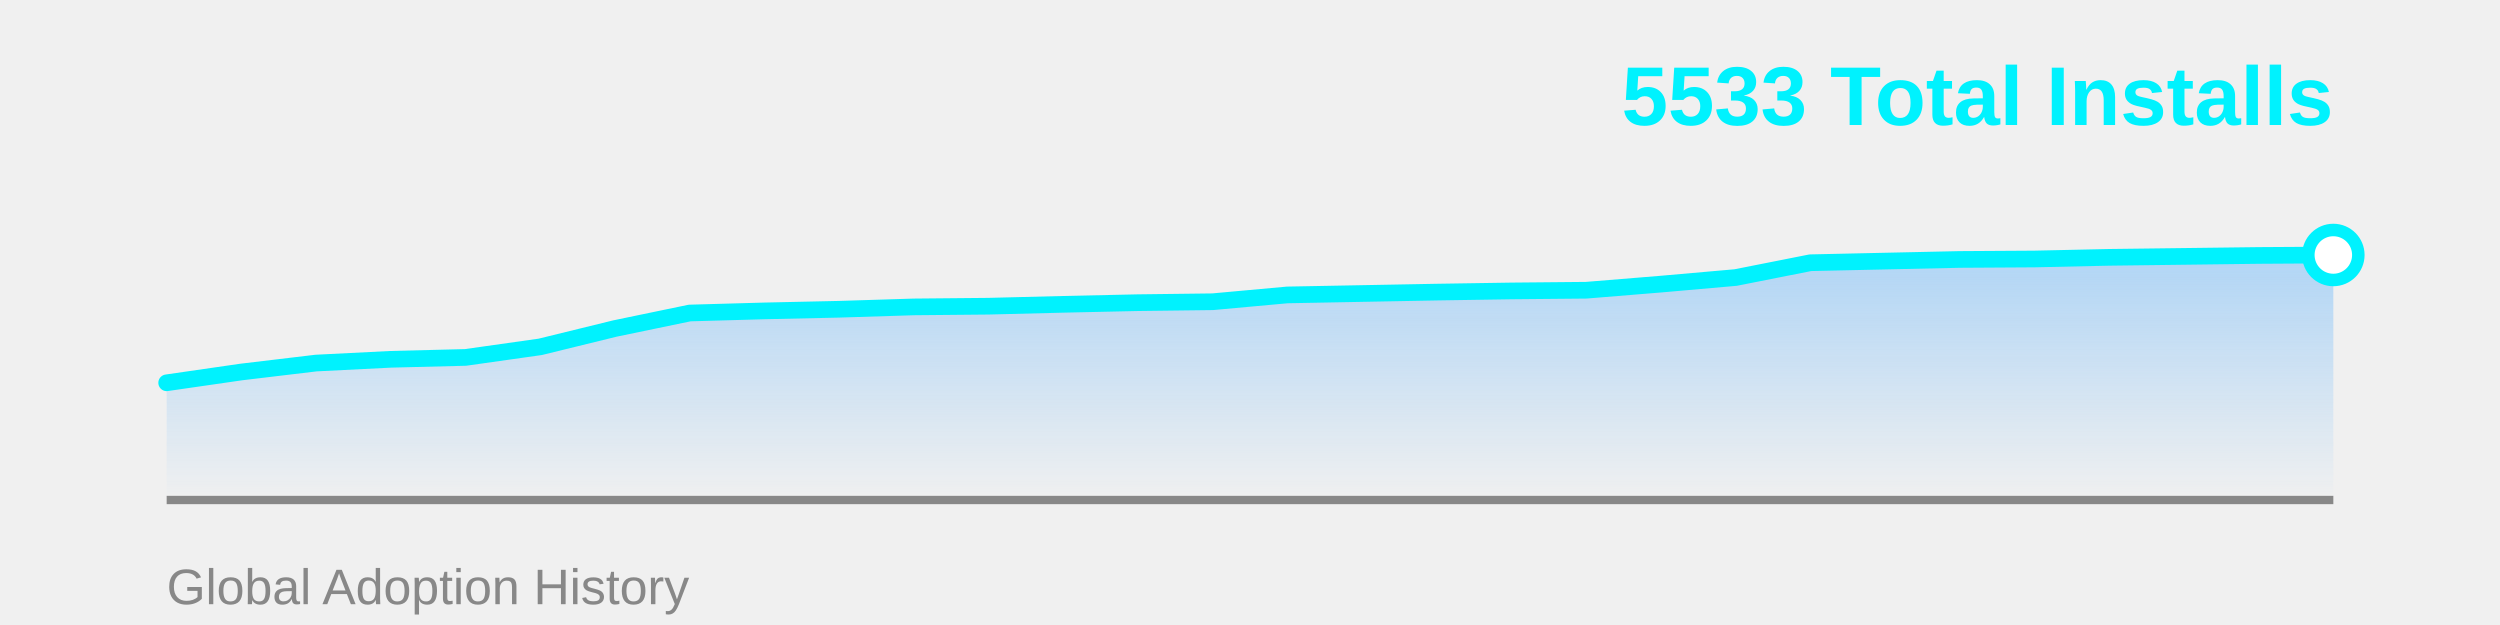
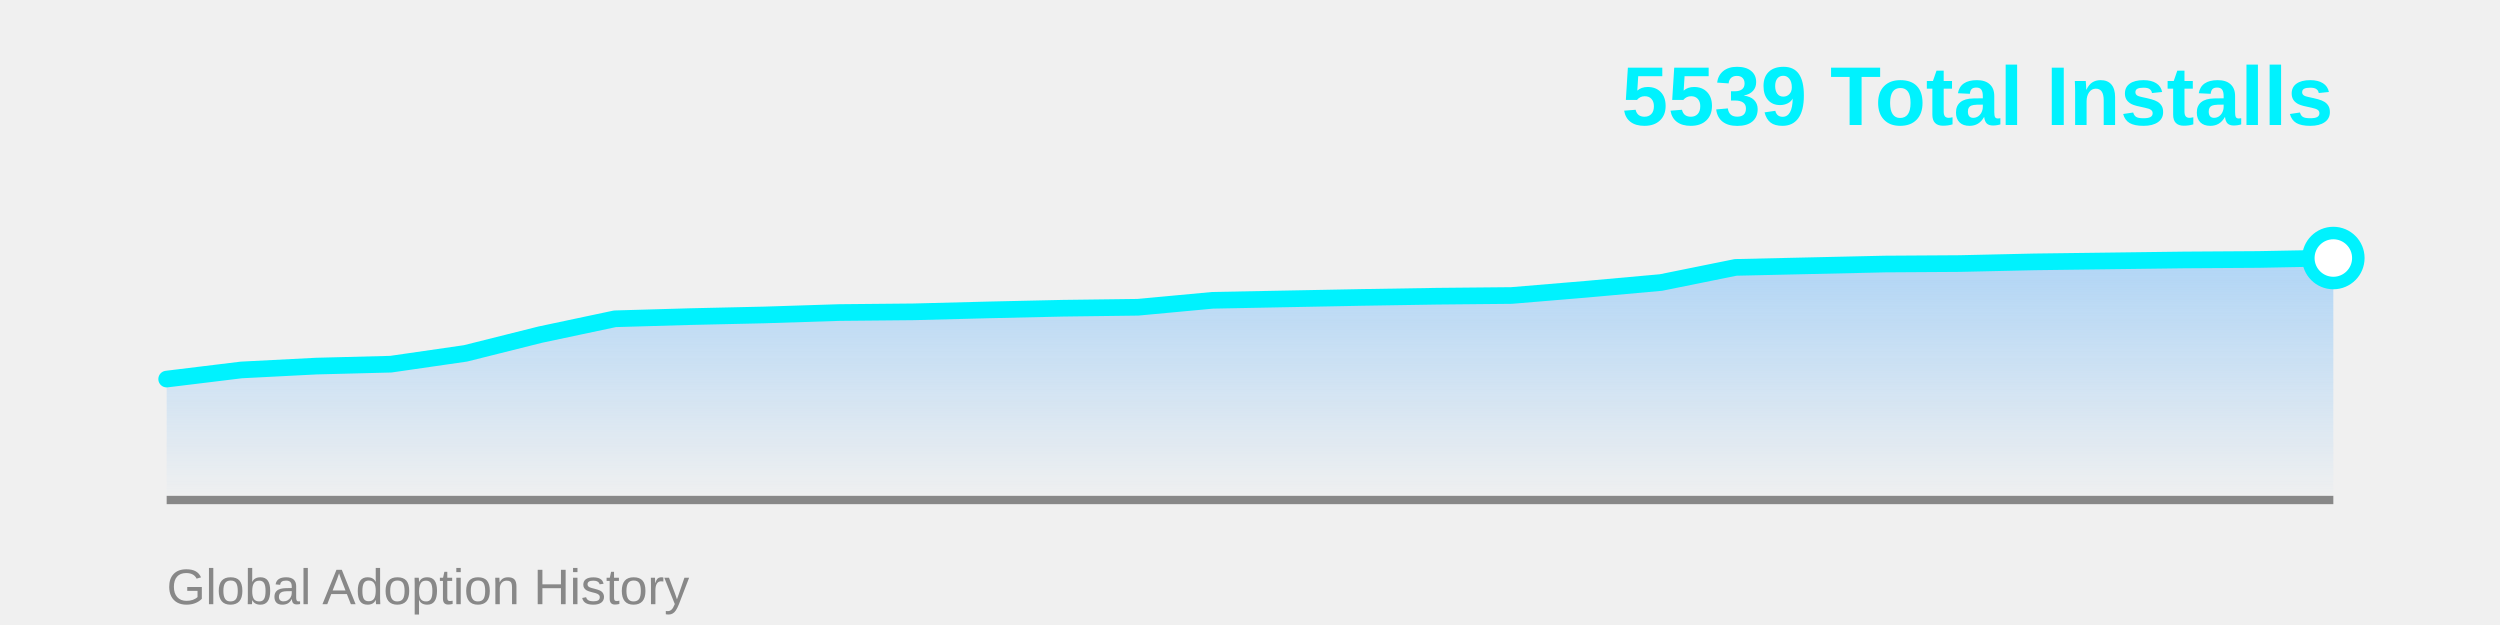
<svg xmlns="http://www.w3.org/2000/svg" width="600" height="150">
  <defs>
    <linearGradient id="areaGrad" x1="0%" y1="0%" x2="0%" y2="100%">
      <stop offset="0%" style="stop-color:#4facfe;stop-opacity:0.4" />
      <stop offset="100%" style="stop-color:#4facfe;stop-opacity:0" />
    </linearGradient>
  </defs>
-   <polygon points="40,120 40.0,91.87 57.931,89.276 75.862,87.134 93.793,86.232 111.724,85.781 129.655,83.243 147.586,78.845 165.517,75.124 183.448,74.617 201.379,74.222 219.31,73.658 237.241,73.489 255.172,73.038 273.103,72.643 291.034,72.418 308.966,70.782 326.897,70.444 344.828,70.106 362.759,69.824 380.69,69.655 398.621,68.189 416.552,66.61 434.483,63.058 452.414,62.663 470.345,62.269 488.276,62.156 506.207,61.761 524.138,61.536 542.069,61.31 560.0,61.197 560,120" fill="url(#areaGrad)" />
+   <polygon points="40,120 40.0,90.978 57.931,88.788 75.862,87.865 93.793,87.404 111.724,84.81 129.655,80.314 147.586,76.51 165.517,75.991 183.448,75.588 201.379,75.012 219.31,74.839 237.241,74.377 255.172,73.974 273.103,73.743 291.034,72.072 308.966,71.726 326.897,71.38 344.828,71.092 362.759,70.919 380.69,69.42 398.621,67.806 416.552,64.175 434.483,63.772 452.414,63.368 470.345,63.253 488.276,62.849 506.207,62.619 524.138,62.388 542.069,62.273 560.0,61.927 560,120" fill="url(#areaGrad)" />
  <line x1="40" y1="120" x2="560" y2="120" stroke="#888" stroke-width="2" />
-   <polyline points="40.0,91.87 57.931,89.276 75.862,87.134 93.793,86.232 111.724,85.781 129.655,83.243 147.586,78.845 165.517,75.124 183.448,74.617 201.379,74.222 219.31,73.658 237.241,73.489 255.172,73.038 273.103,72.643 291.034,72.418 308.966,70.782 326.897,70.444 344.828,70.106 362.759,69.824 380.69,69.655 398.621,68.189 416.552,66.61 434.483,63.058 452.414,62.663 470.345,62.269 488.276,62.156 506.207,61.761 524.138,61.536 542.069,61.31 560.0,61.197" fill="none" stroke="#00f2fe" stroke-width="4" stroke-linecap="round" stroke-linejoin="round" />
-   <circle cx="560.0" cy="61.197" r="6" fill="#fff" stroke="#00f2fe" stroke-width="3" />
-   <text x="560" y="30" font-family="Arial, sans-serif" font-size="20" font-weight="bold" fill="#00f2fe" text-anchor="end">5533 Total Installs</text>
+   <polyline points="40.0,90.978 57.931,88.788 75.862,87.865 93.793,87.404 111.724,84.81 129.655,80.314 147.586,76.51 165.517,75.991 183.448,75.588 201.379,75.012 219.31,74.839 237.241,74.377 255.172,73.974 273.103,73.743 291.034,72.072 308.966,71.726 326.897,71.38 344.828,71.092 362.759,70.919 380.69,69.42 398.621,67.806 416.552,64.175 434.483,63.772 452.414,63.368 470.345,63.253 488.276,62.849 506.207,62.619 524.138,62.388 542.069,62.273 560.0,61.927" fill="none" stroke="#00f2fe" stroke-width="4" stroke-linecap="round" stroke-linejoin="round" />
+   <circle cx="560.0" cy="61.927" r="6" fill="#fff" stroke="#00f2fe" stroke-width="3" />
+   <text x="560" y="30" font-family="Arial, sans-serif" font-size="20" font-weight="bold" fill="#00f2fe" text-anchor="end">5539 Total Installs</text>
  <text x="40" y="145" font-family="Arial, sans-serif" font-size="12" fill="#888" text-anchor="start">Global Adoption History</text>
</svg>
